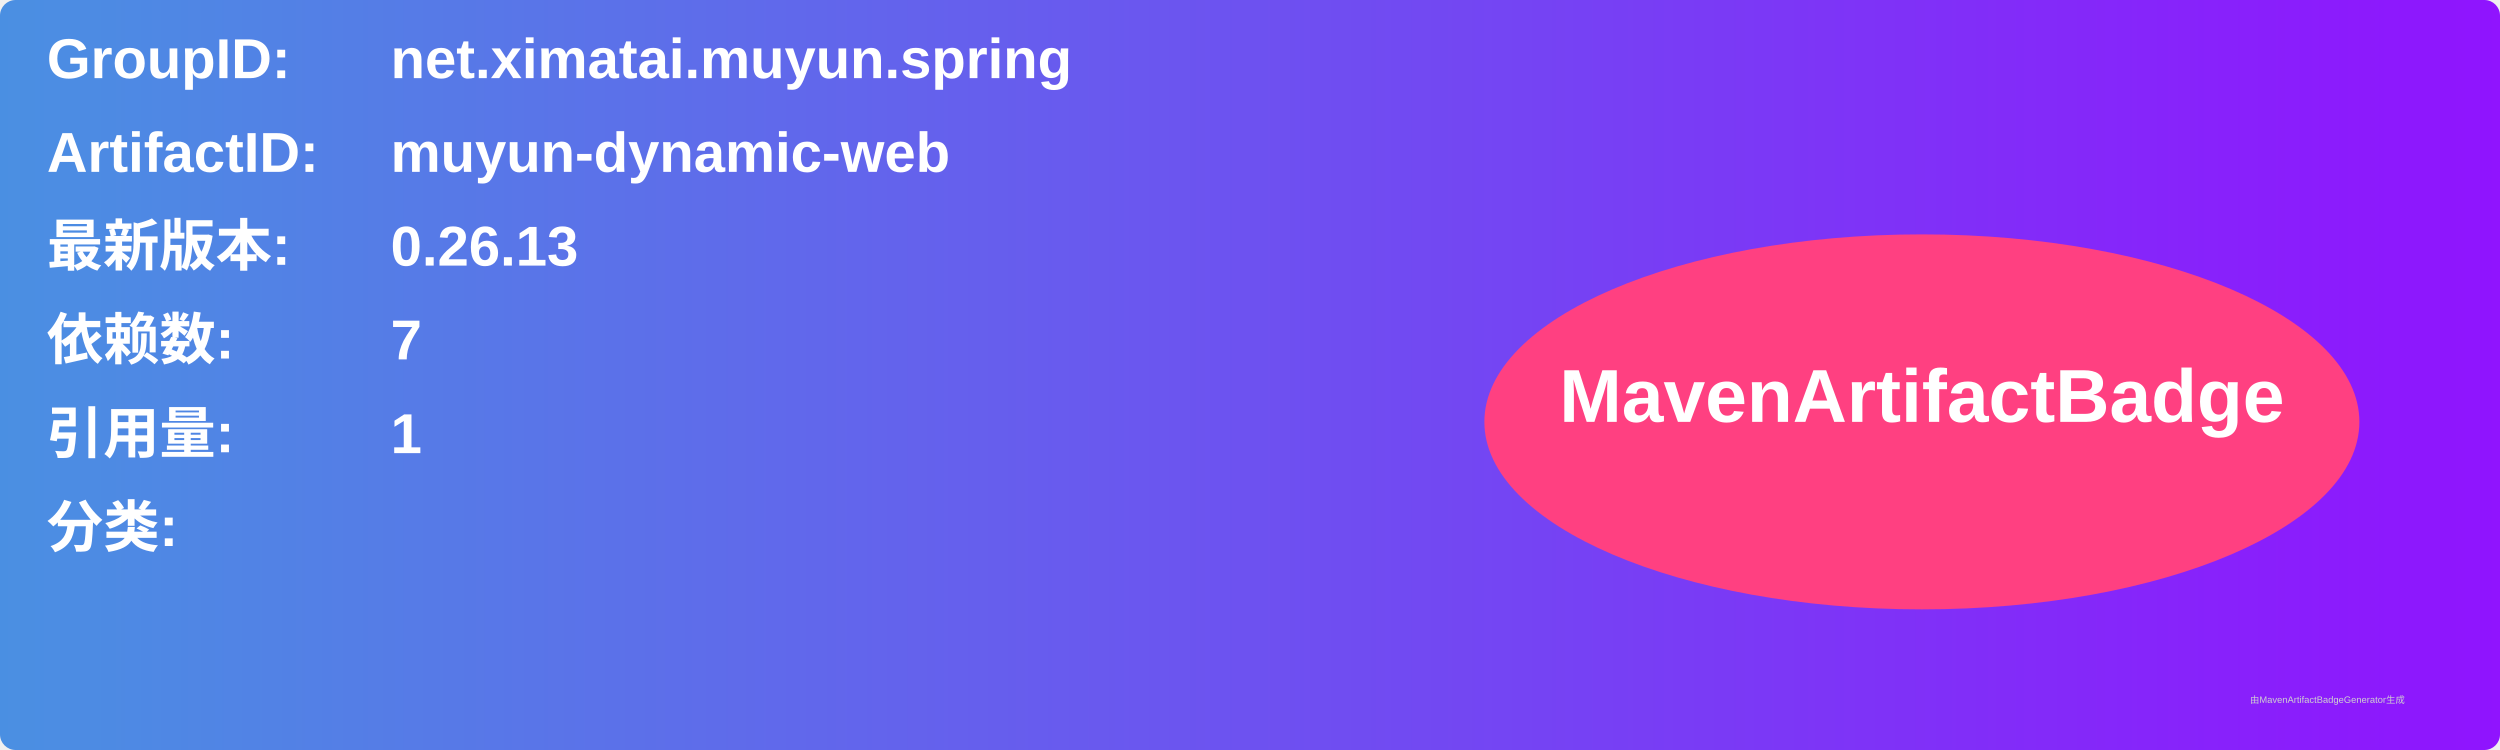
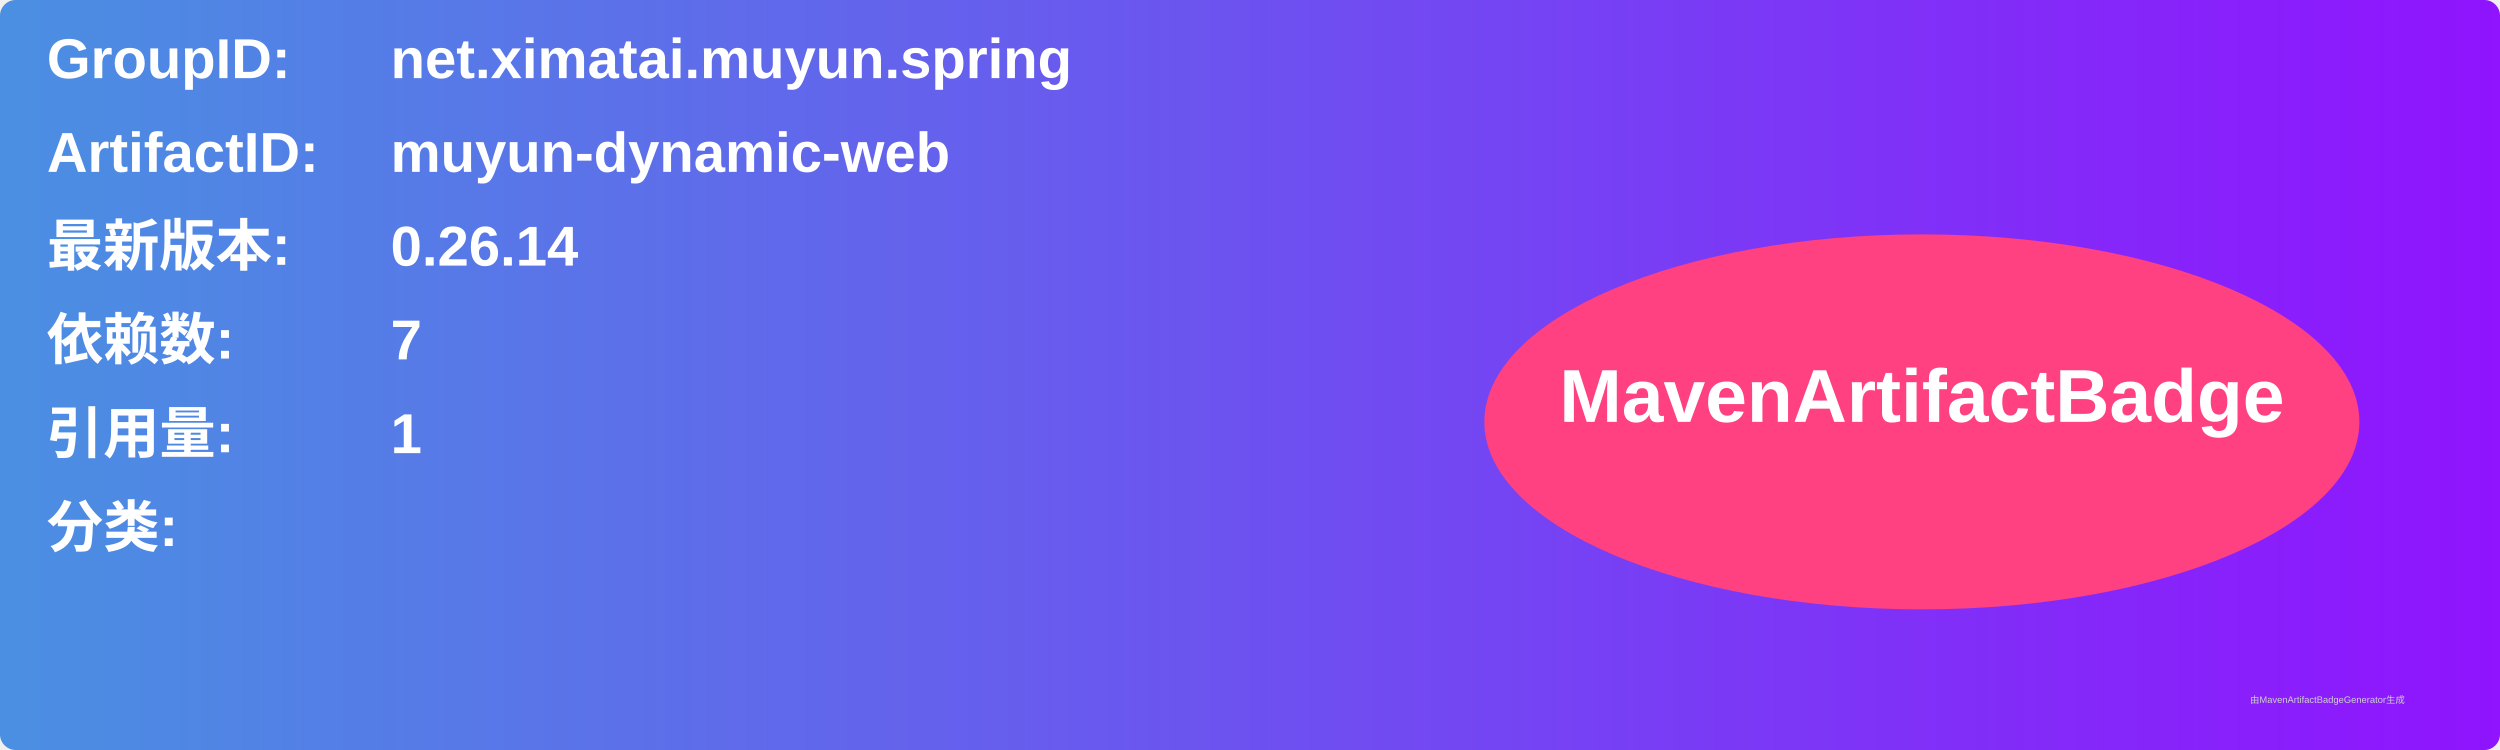
<svg xmlns="http://www.w3.org/2000/svg" width="800" height="240" viewBox="0 0 800 240">
  <linearGradient id="grad" x1="0%" y1="0%" x2="100%" y2="0%">
    <stop offset="0%" stop-color="#4a90e2" />
    <stop offset="100%" stop-color="#9013fe" />
  </linearGradient>
  <rect width="100%" height="100%" rx="5" ry="5" fill="url(#grad)" />
  <g transform="translate(15, 15)">
    <text x="0" y="10" font-family="Arial" font-size="18" fill="white" font-weight="bold" width="260">GroupID:</text>
    <text x="110" y="10" font-family="Arial" font-size="18" fill="white" font-weight="bold" width="460">net.ximatai.muyun.spring</text>
    <text x="0" y="40" font-family="Arial" font-size="18" fill="white" font-weight="bold" width="260">ArtifactID:</text>
    <text x="110" y="40" font-family="Arial" font-size="18" fill="white" font-weight="bold" width="460">muyun-dynamic-web</text>
    <text x="0" y="70" font-family="Arial" font-size="18" fill="white" font-weight="bold">最新版本:</text>
    <text x="110" y="70" font-family="Arial" font-size="18" fill="white" font-weight="bold">
-       <tspan font-weight="bold">0.26.13</tspan>
+       <tspan font-weight="bold">0.26.14</tspan>
    </text>
    <text x="0" y="100" font-family="Arial" font-size="18" fill="white" font-weight="bold">依赖数: </text>
    <text x="110" y="100" font-family="Arial" font-size="18" fill="white">
      <tspan font-weight="bold">7</tspan>
    </text>
    <text x="0" y="130" font-family="Arial" font-size="18" fill="white" font-weight="bold">引用量: </text>
    <text x="110" y="130" font-family="Arial" font-size="18" fill="white">
      <tspan font-weight="bold">1</tspan>
    </text>
    <text x="0" y="160" font-family="Arial" font-size="18" fill="white" font-weight="bold">分类:</text>
    <text x="10" y="190" font-family="Arial" font-size="10" fill="white">
      <tspan font-weight="bold" />
    </text>
    <ellipse cx="600" cy="120" rx="140" ry="60" fill="#ff4081" />
    <text x="600" y="120" text-anchor="middle" font-family="Arial" font-size="24" fill="white" font-weight="bold">MavenArtifactBadge</text>
  </g>
  <text x="720" y="225" font-family="Arial" font-size="3" fill="#d0d0d0">由MavenArtifactBadgeGenerator生成</text>
</svg>
